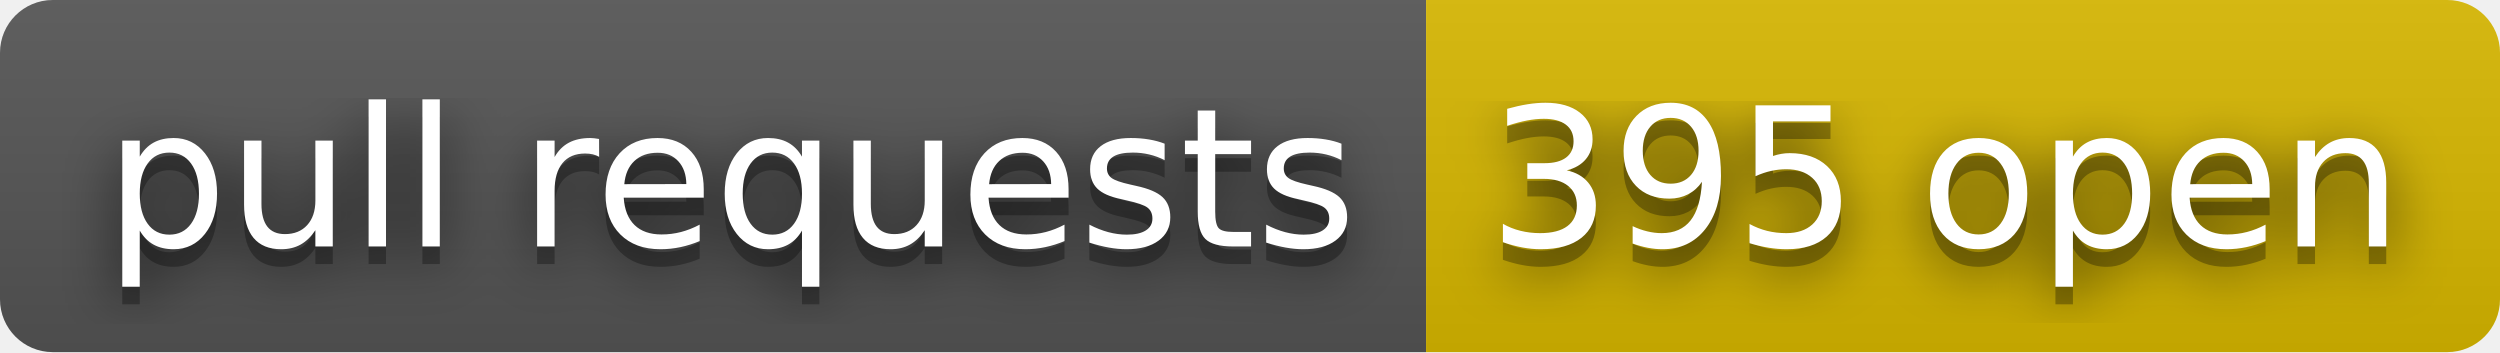
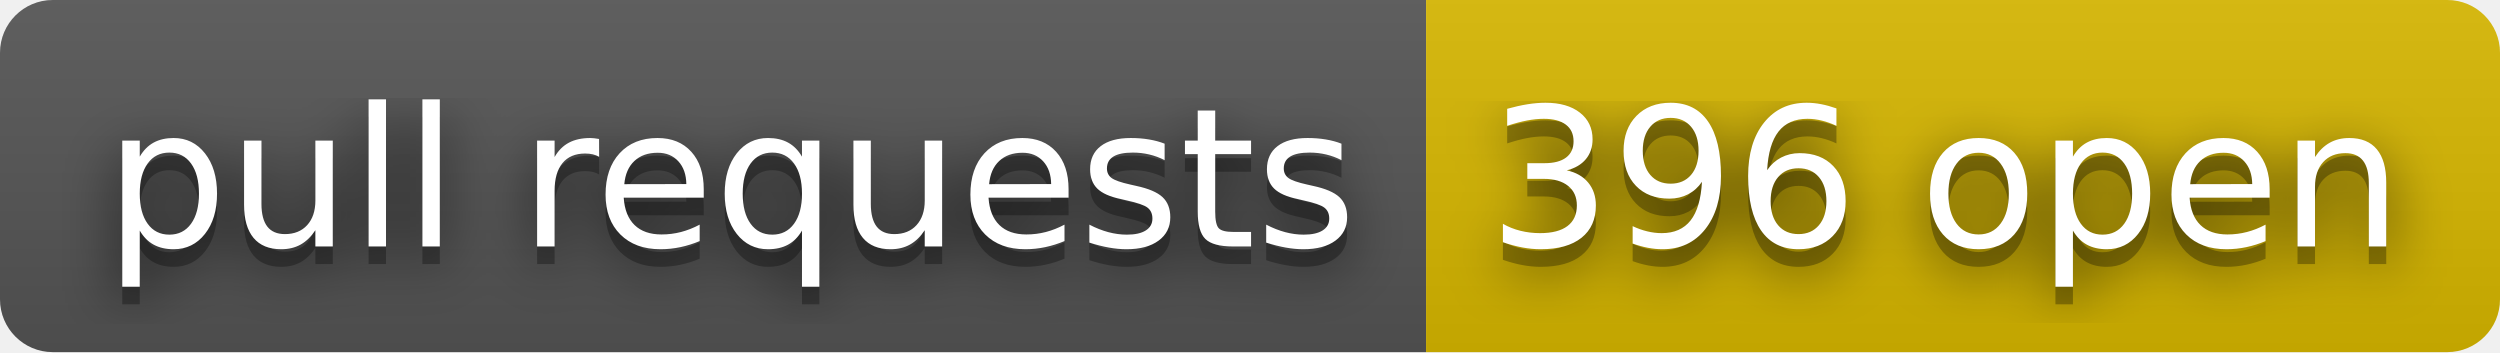
- <svg xmlns="http://www.w3.org/2000/svg" width="142" height="20" role="img" aria-label="pull requests: 395 open">
+ <svg xmlns="http://www.w3.org/2000/svg" width="142" height="20" role="img" aria-label="pull requests: 396 open">
  <filter id="blur">
    <feGaussianBlur stdDeviation="16" />
  </filter>
  <linearGradient id="s" x2="0" y2="100%">
    <stop offset="0" stop-color="#bbb" stop-opacity=".1" />
    <stop offset="1" stop-opacity=".1" />
  </linearGradient>
  <clipPath id="r">
    <rect width="142" height="20" rx="3" />
  </clipPath>
  <g clip-path="url(#r)">
    <rect width="81" height="20" fill="#555" />
    <rect x="81" width="61" height="20" fill="#d8b800" />
    <rect width="142" height="20" fill="url(#s)" />
  </g>
  <g fill="#fff" text-anchor="middle" font-family="Verdana,Geneva,DejaVu Sans,sans-serif" text-rendering="geometricPrecision" font-size="110">
    <g transform="scale(.1)">
      <g aria-hidden="true" fill="#010101">
        <text x="415" y="150" fill-opacity=".8" filter="url(#blur)" textLength="710">pull requests</text>
        <text x="415" y="150" fill-opacity=".3" textLength="710">pull requests</text>
      </g>
      <text x="415" y="140" textLength="710">pull requests</text>
    </g>
    <g transform="scale(.1)">
      <g aria-hidden="true" fill="#010101">
-         <text x="1105" y="150" fill-opacity=".8" filter="url(#blur)" textLength="510">395 open</text>
-         <text x="1105" y="150" fill-opacity=".3" textLength="510">395 open</text>
+         <text x="1105" y="150" fill-opacity=".8" filter="url(#blur)" textLength="510">396 open</text>
+         <text x="1105" y="150" fill-opacity=".3" textLength="510">396 open</text>
      </g>
-       <text x="1105" y="140" textLength="510">395 open</text>
+       <text x="1105" y="140" textLength="510">396 open</text>
    </g>
  </g>
</svg>
